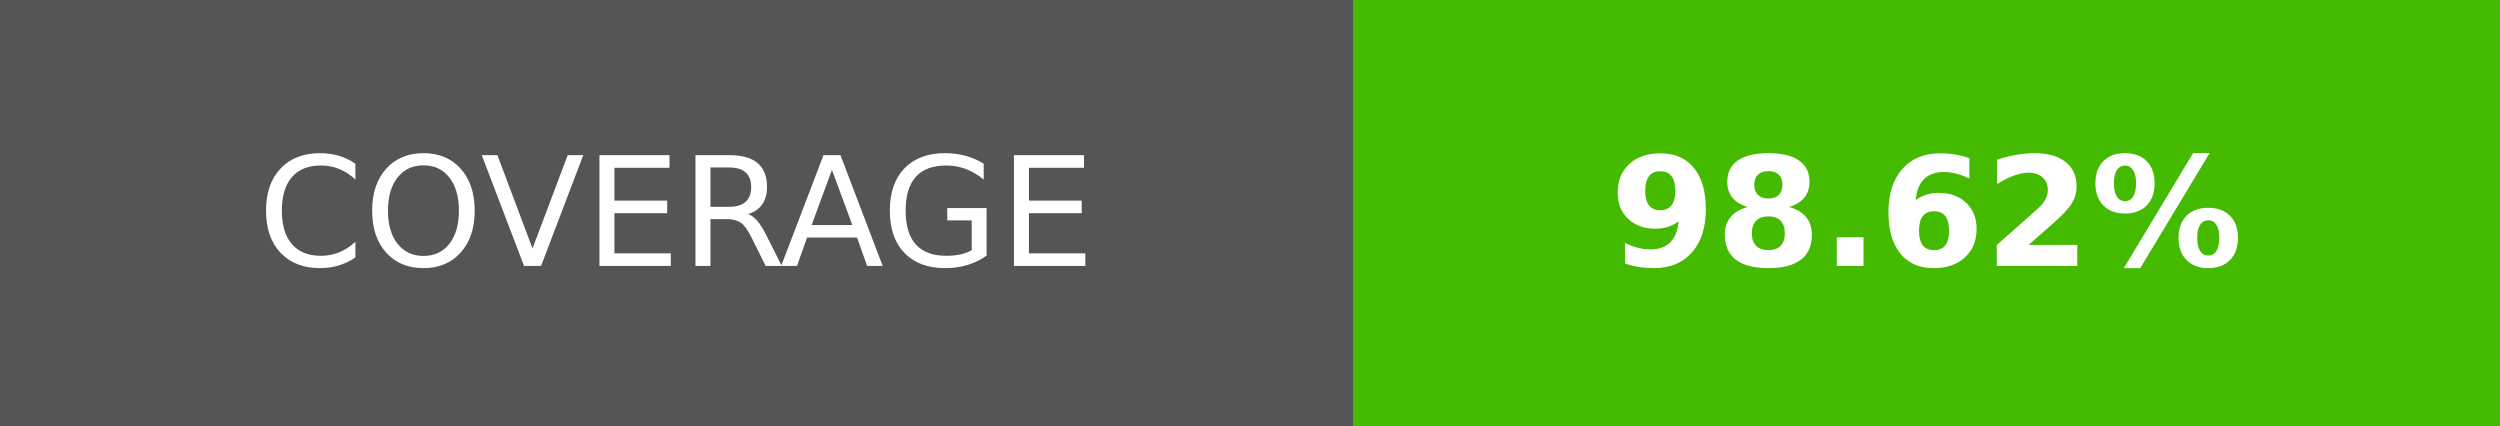
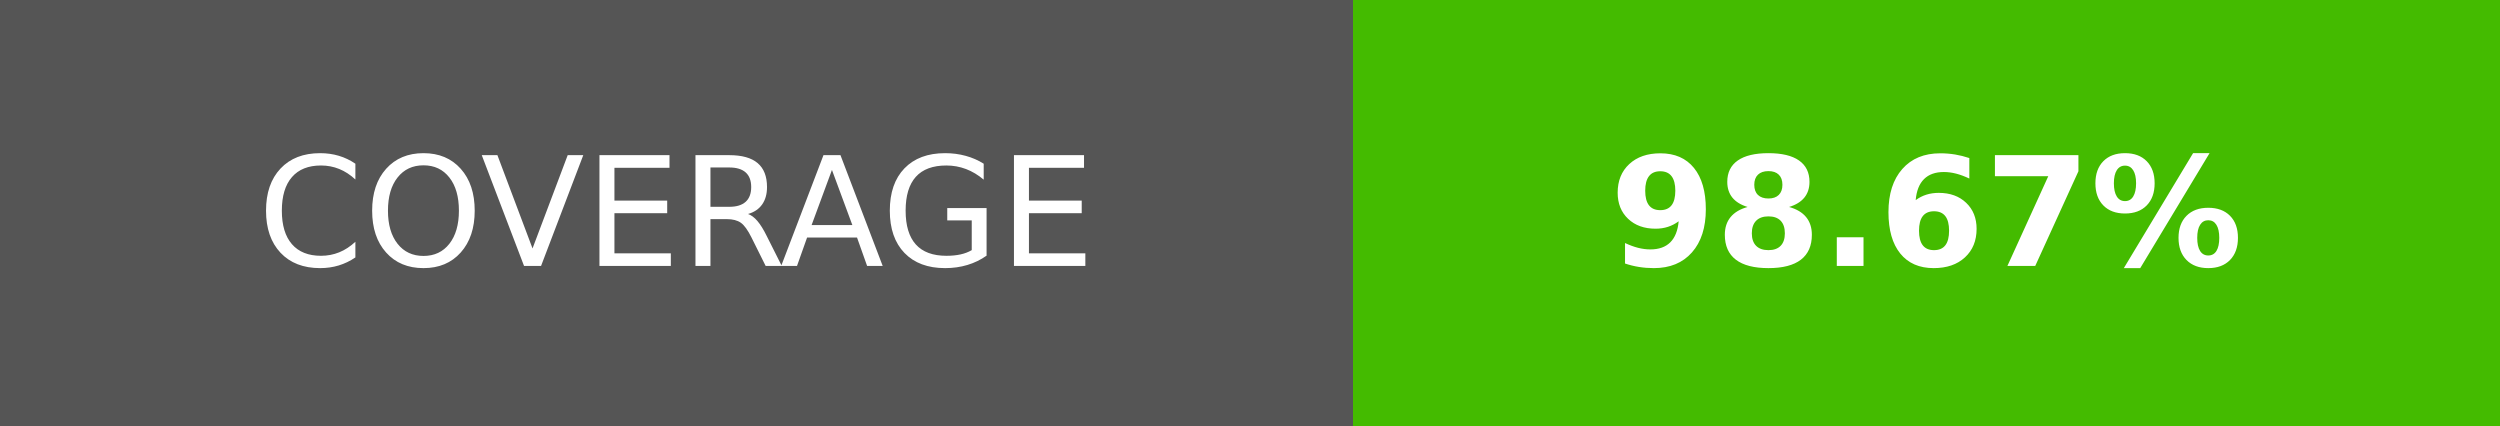
- <svg xmlns="http://www.w3.org/2000/svg" width="164.5" height="28" role="img" aria-label="COVERAGE: 98.62%">
+ <svg xmlns="http://www.w3.org/2000/svg" width="164.5" height="28" role="img" aria-label="COVERAGE: 98.67%">
  <g shape-rendering="crispEdges">
    <rect width="89" height="28" fill="#555" />
    <rect x="89" width="75.5" height="28" fill="#4b0" />
  </g>
  <g fill="#fff" text-anchor="middle" font-family="Verdana,Geneva,DejaVu Sans,sans-serif" text-rendering="geometricPrecision" font-size="100">
    <text transform="scale(.1)" x="445" y="175" textLength="650">COVERAGE</text>
-     <text transform="scale(.1)" x="1267.5" y="175" textLength="515" font-weight="bold">98.62%</text>
+     <text transform="scale(.1)" x="1267.5" y="175" textLength="515" font-weight="bold">98.67%</text>
  </g>
</svg>
